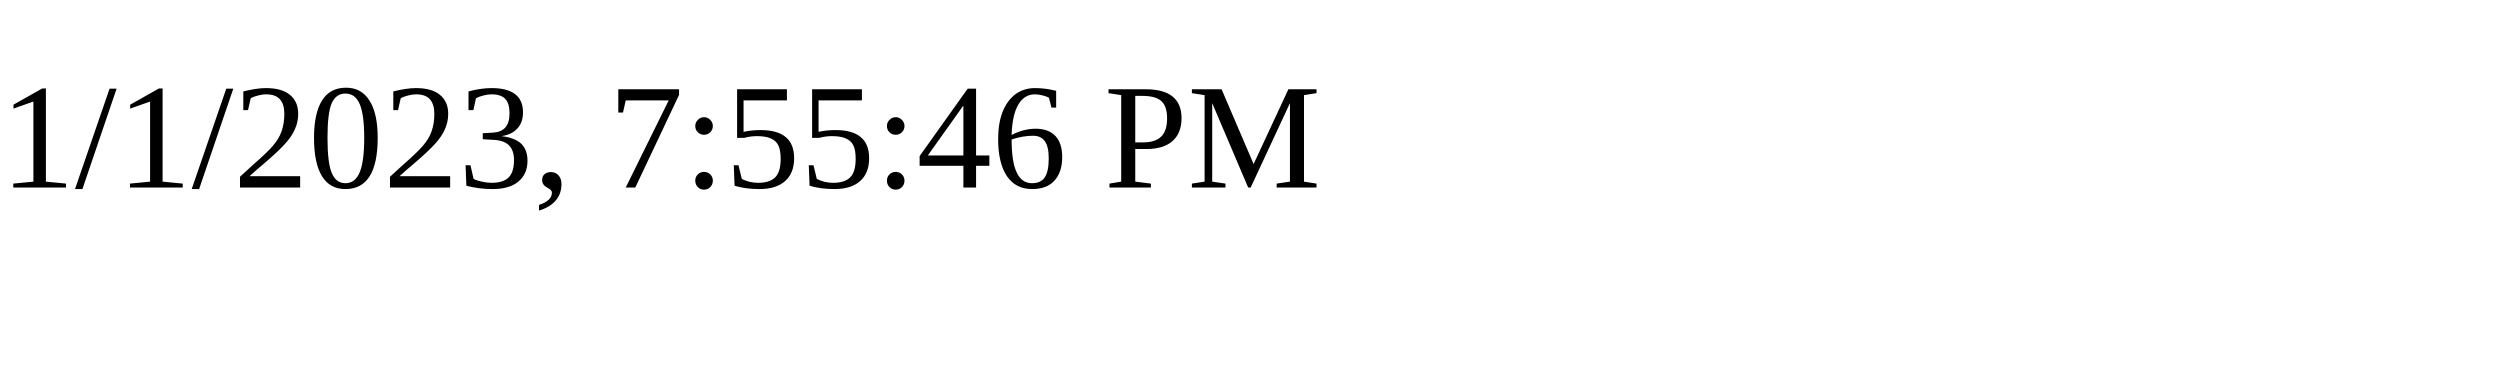
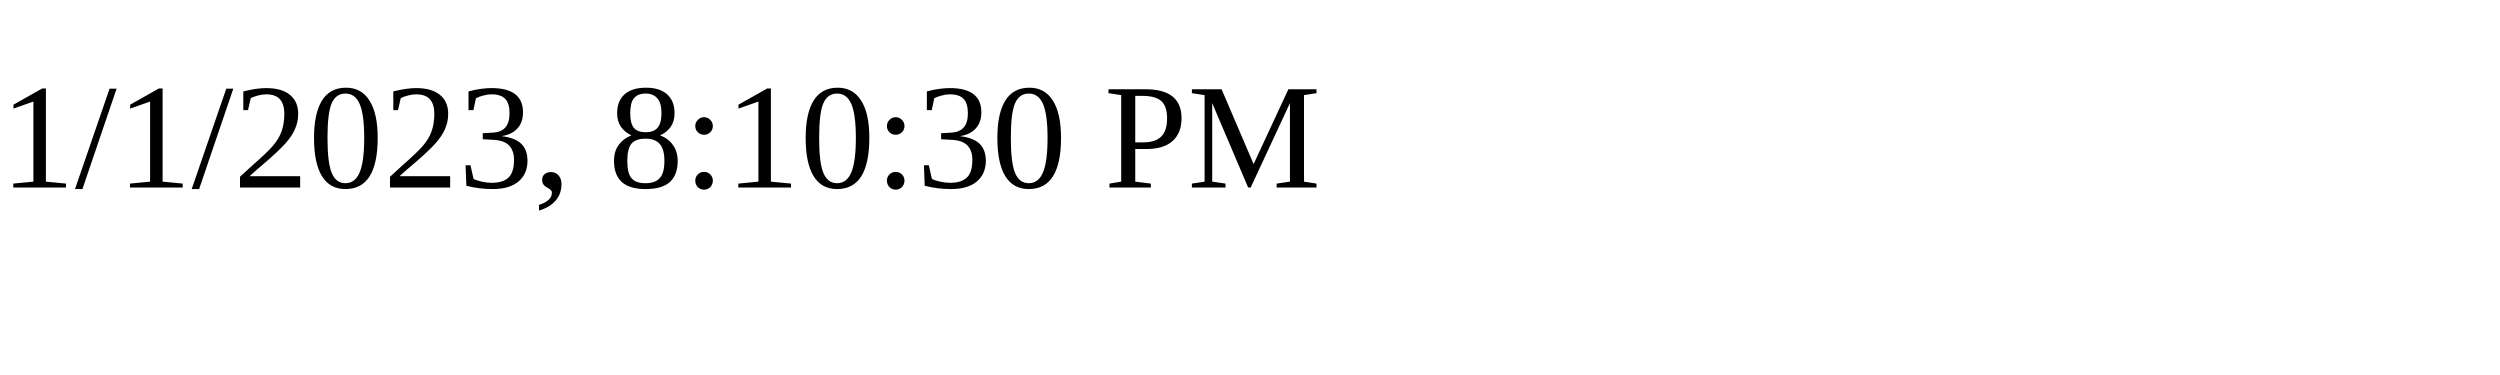
<svg xmlns="http://www.w3.org/2000/svg" height="30" width="200">
-   <text x="0" y="15">1/1/2023, 7:55:46 PM</text>
+   <text x="0" y="15">1/1/2023, 8:10:30 PM</text>
</svg>
